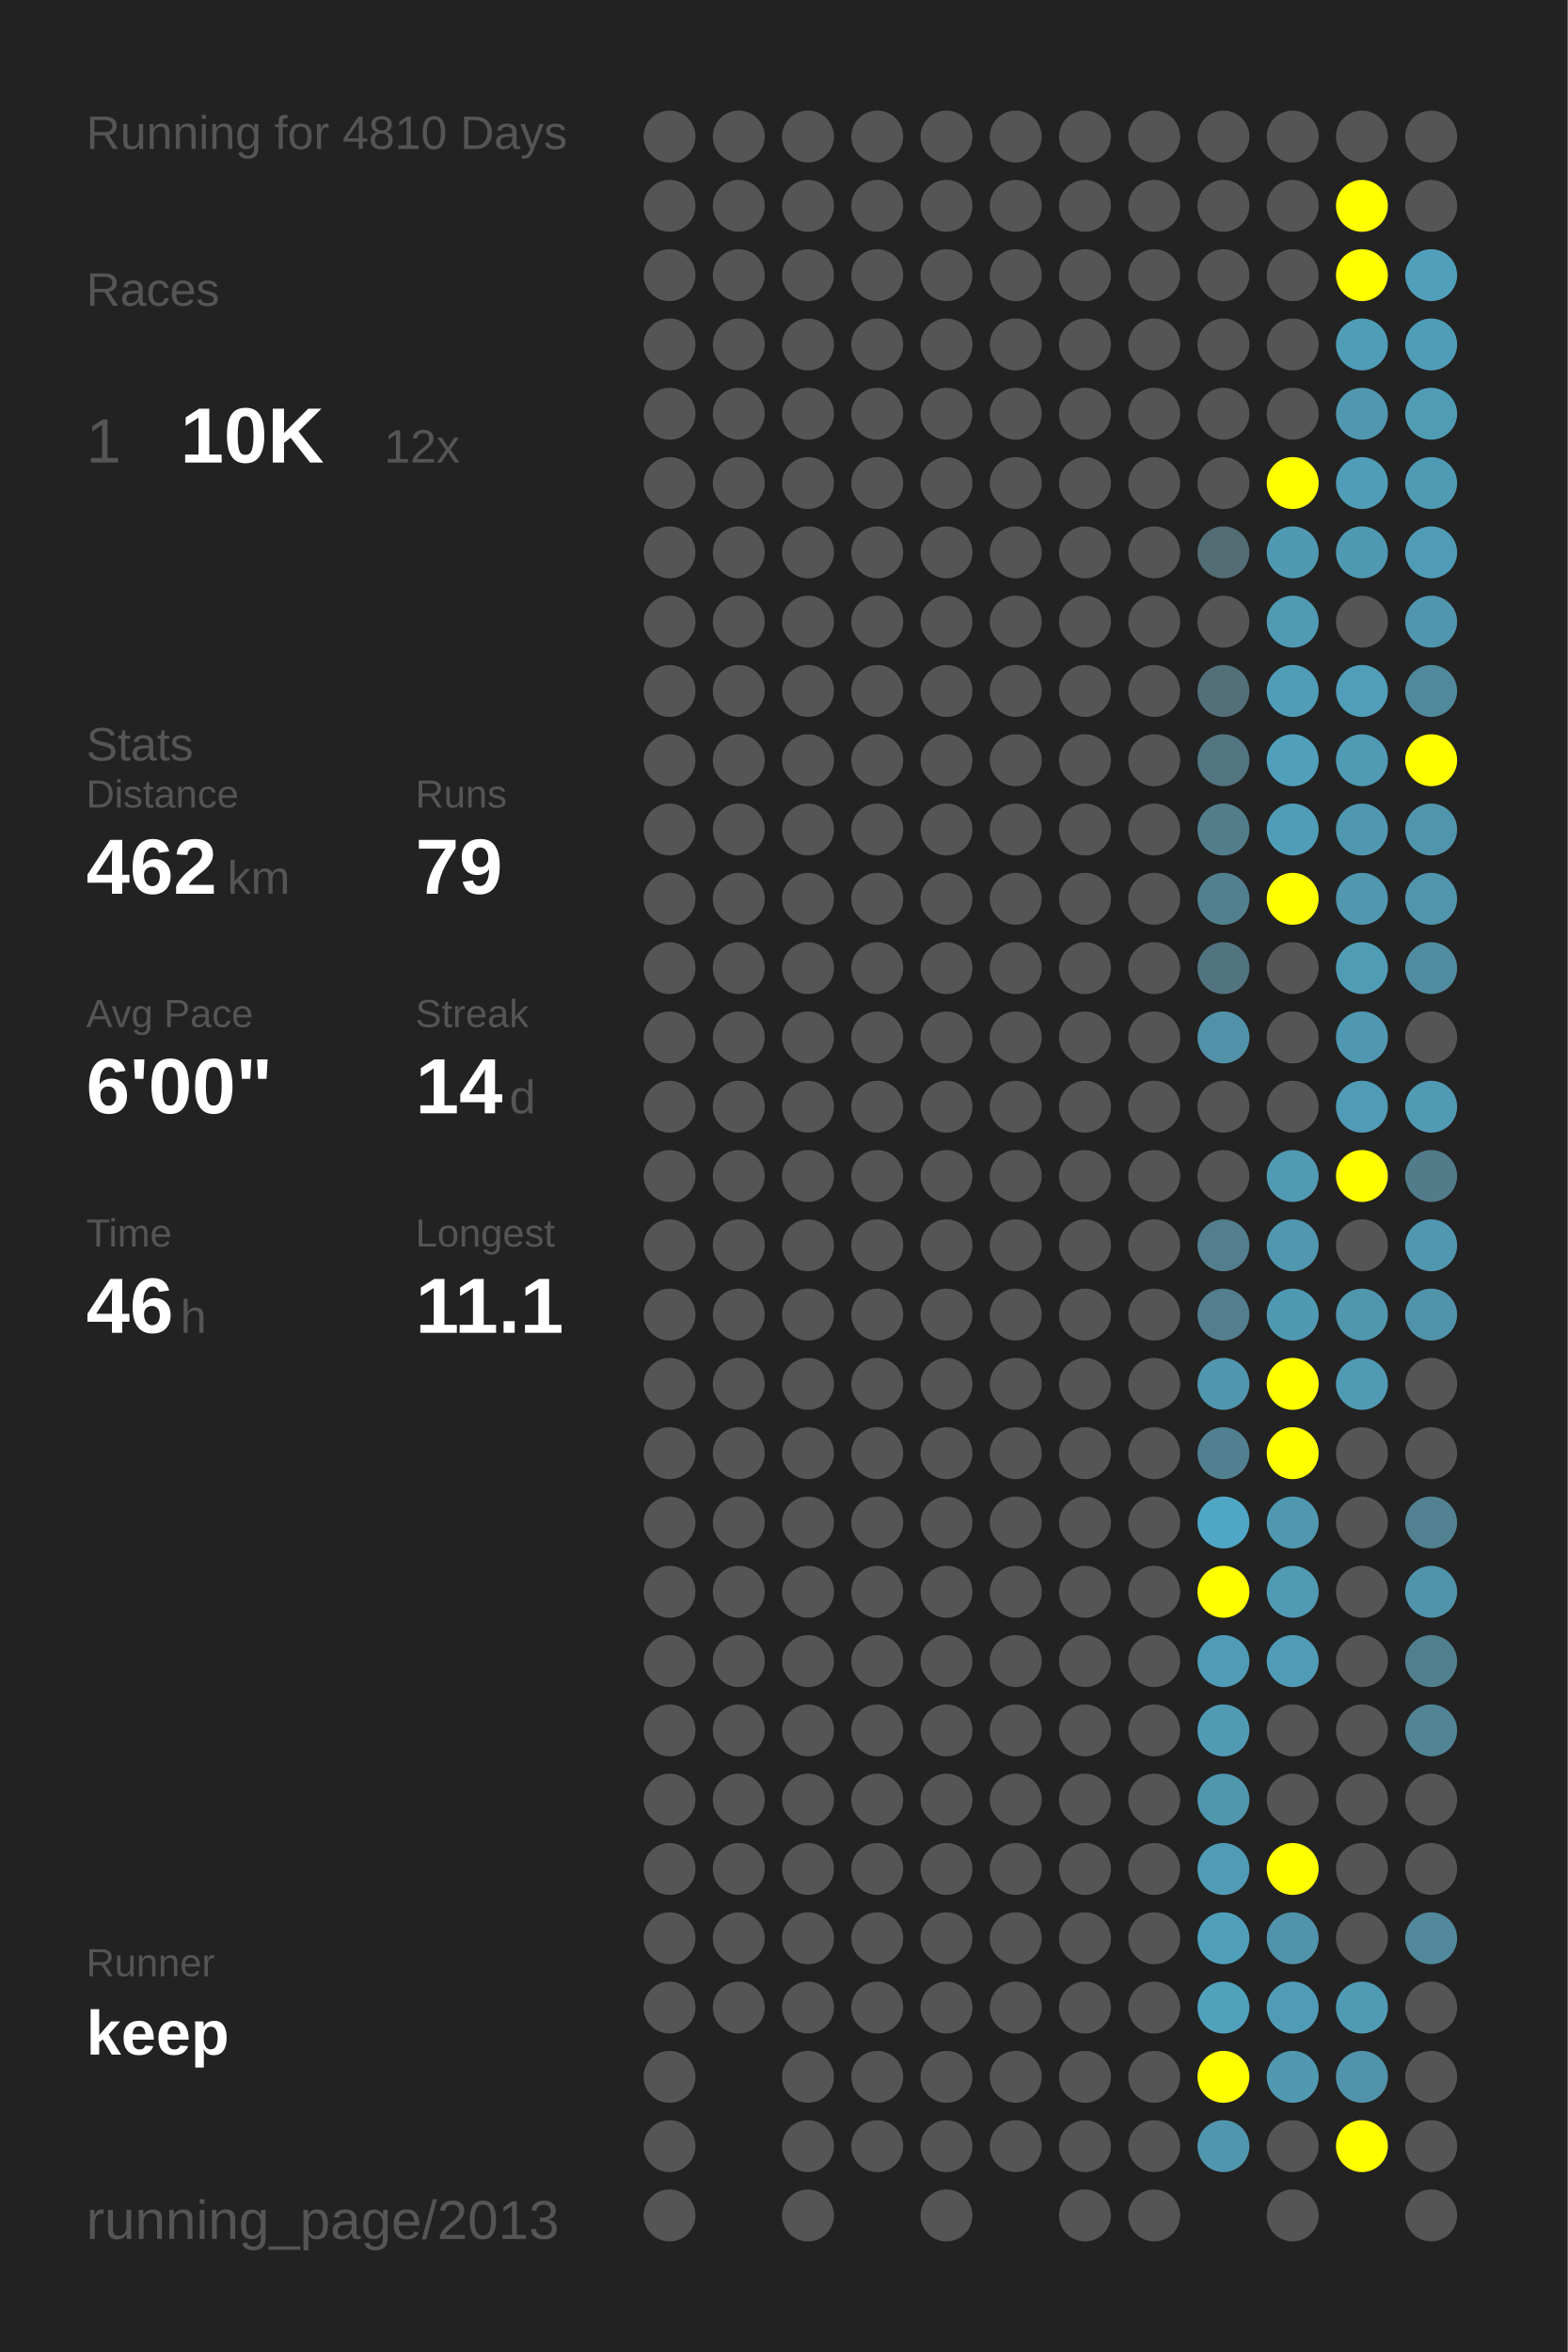
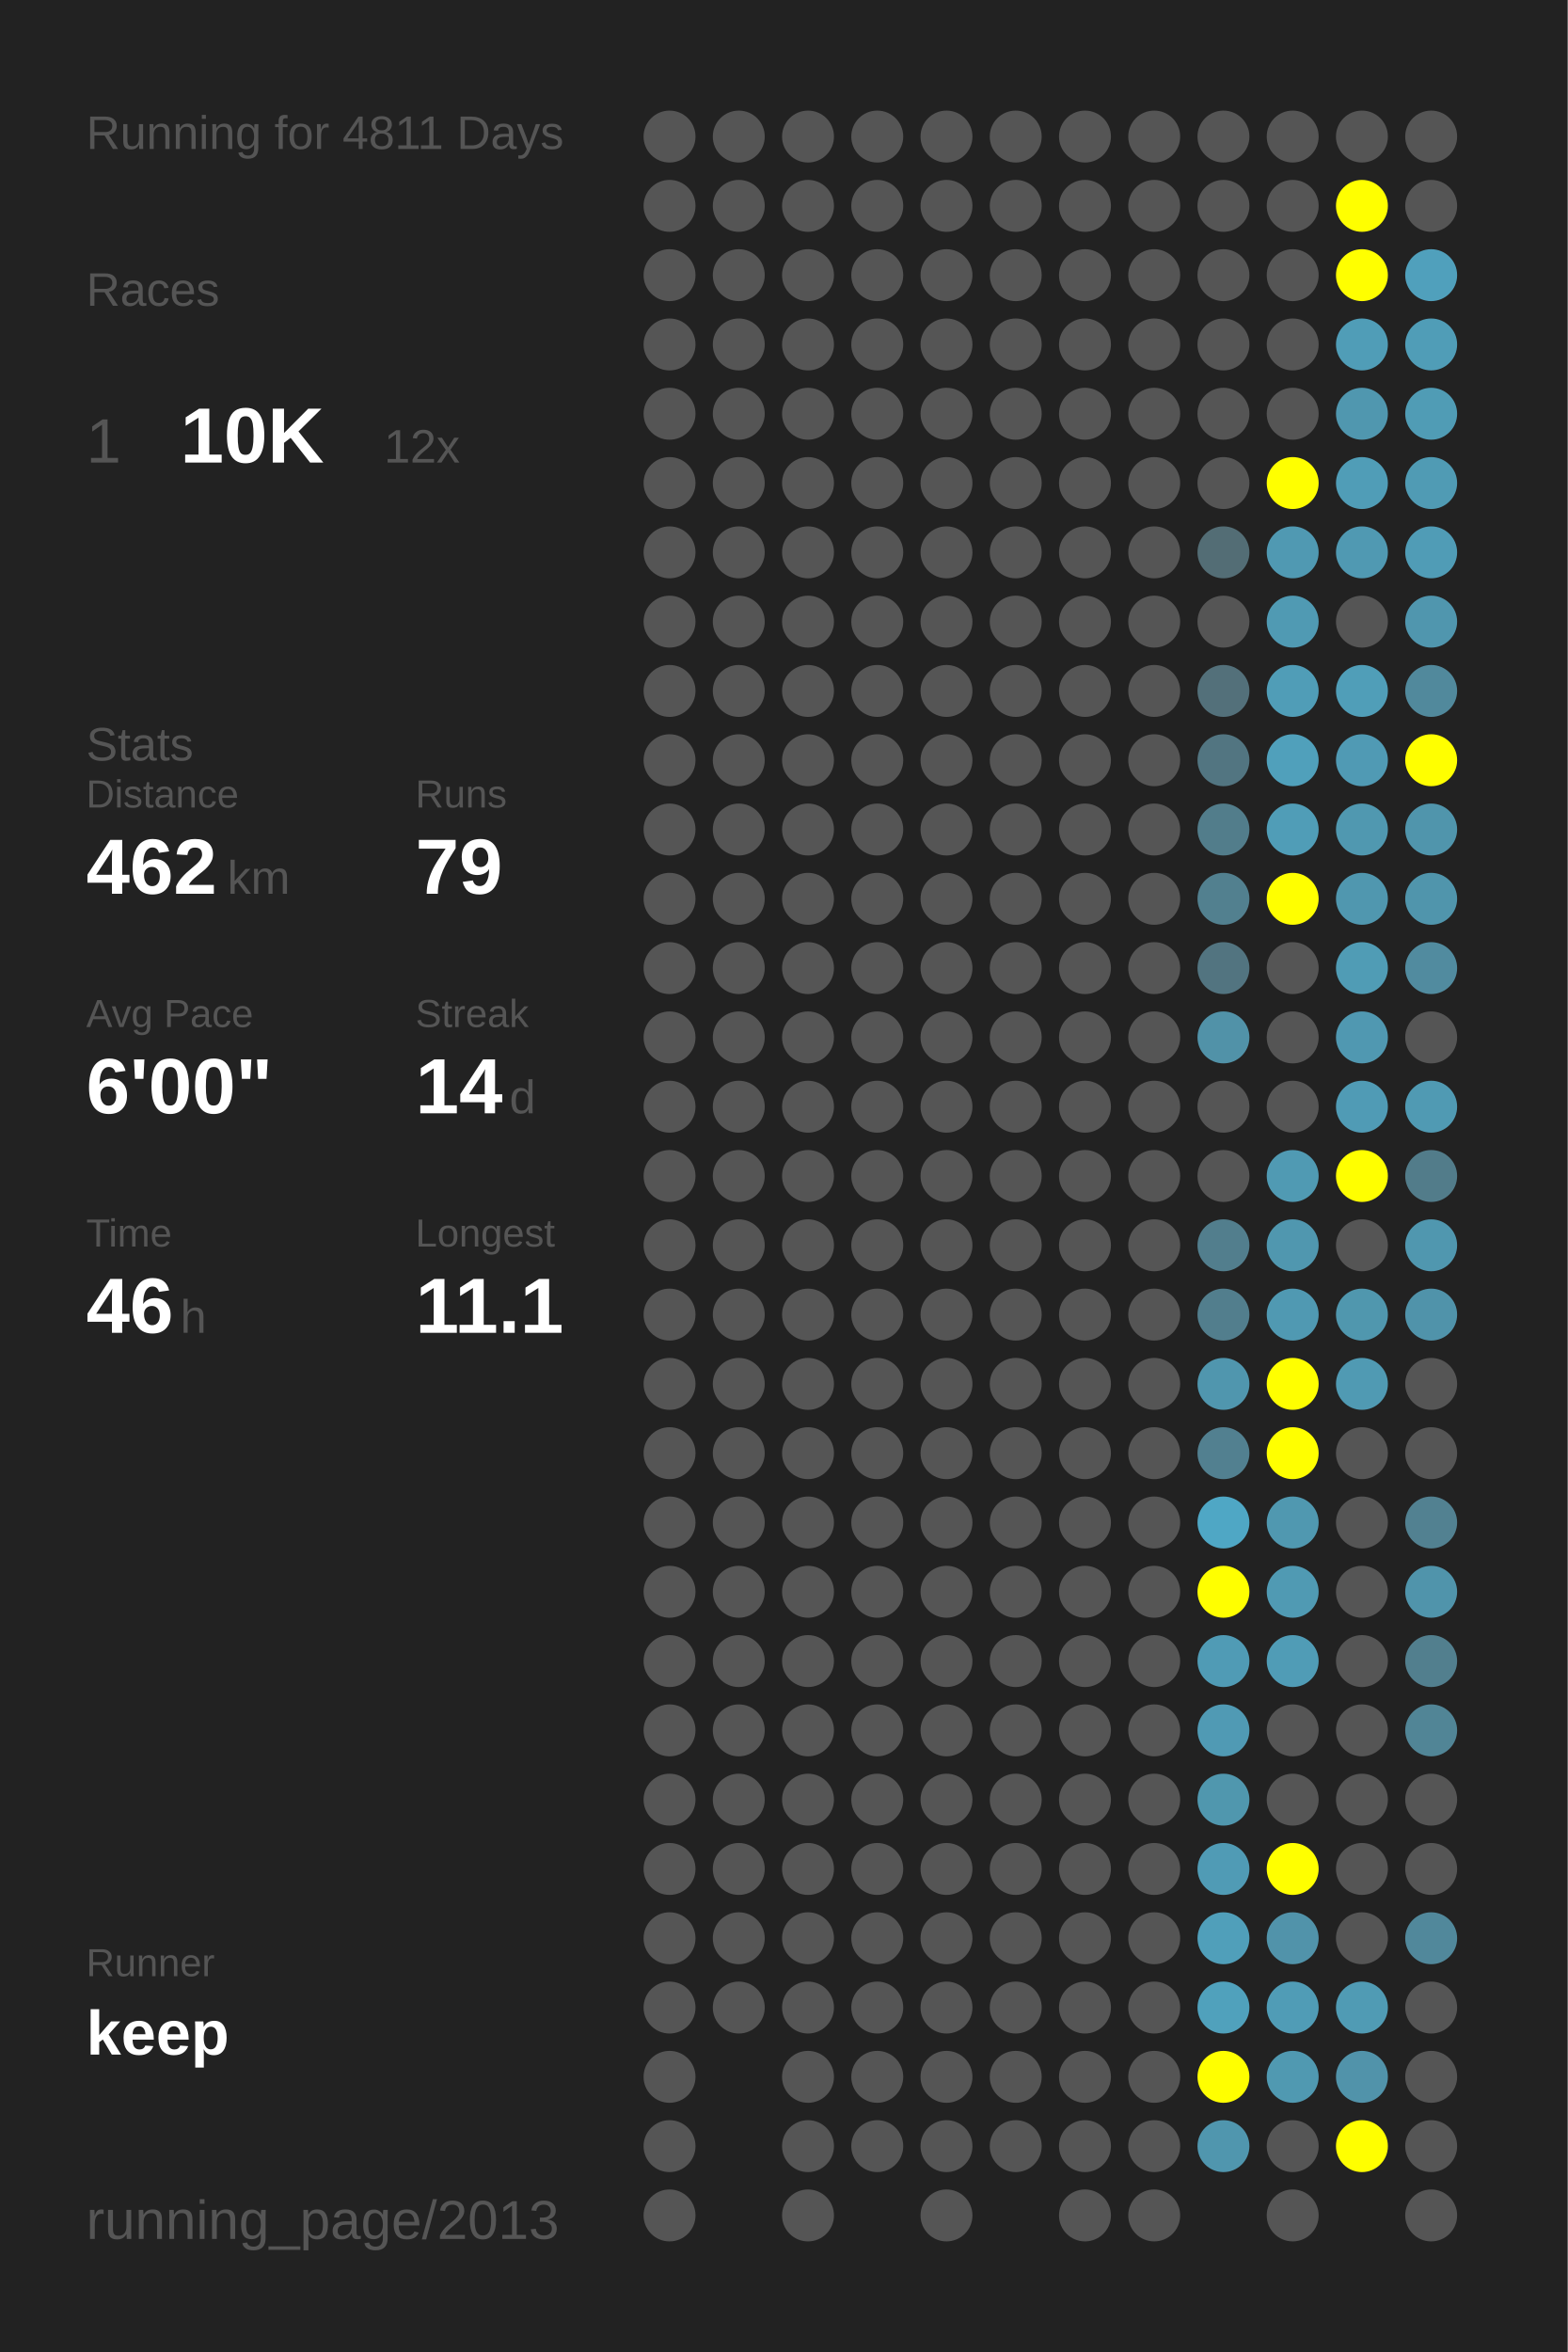
<svg xmlns="http://www.w3.org/2000/svg" baseProfile="full" height="300mm" version="1.1" viewBox="0,0,200,300" width="200mm">
  <defs />
  <rect fill="#222222" height="300" width="200" x="0" y="0" />
-   <text fill="#555555" style="font-size:6px; font-family:Arial;" x="11" y="19">Running for 4810 Days</text>
+   <text fill="#555555" style="font-size:6px; font-family:Arial;" x="11" y="19">Running for 4811 Days</text>
  <text fill="#555555" style="font-size:6px; font-family:Arial;" x="11" y="39">Races</text>
  <text fill="#555555" style="font-size:8px; font-family:Arial;" x="11" y="59">1</text>
  <text fill="#FFFFFF" style="font-size:10px; font-family:Arial; font-weight:bold;" x="23" y="59">10K</text>
  <text fill="#555555" style="font-size:6px; font-family:Arial;" x="49" y="59">12x</text>
  <text fill="#555555" style="font-size:6px; font-family:Arial;" x="11" y="97">Stats</text>
  <text fill="#555555" style="font-size:5px; font-family:Arial;" x="11" y="103">Distance</text>
  <text fill="#FFFFFF" style="font-size:10px; font-family:Arial; font-weight:bold;" x="11" y="114">462</text>
  <text fill="#555555" style="font-size:6px; font-family:Arial;" x="29" y="114">km</text>
  <text fill="#555555" style="font-size:5px; font-family:Arial;" x="53" y="103">Runs</text>
  <text fill="#FFFFFF" style="font-size:10px; font-family:Arial; font-weight:bold;" x="53" y="114">79</text>
  <text fill="#555555" style="font-size:5px; font-family:Arial;" x="11" y="131">Avg Pace</text>
  <text fill="#FFFFFF" style="font-size:10px; font-family:Arial; font-weight:bold;" x="11" y="142">6'00"</text>
  <text fill="#555555" style="font-size:5px; font-family:Arial;" x="53" y="131">Streak</text>
  <text fill="#FFFFFF" style="font-size:10px; font-family:Arial; font-weight:bold;" x="53" y="142">14</text>
  <text fill="#555555" style="font-size:6px; font-family:Arial;" x="65" y="142">d</text>
  <text fill="#555555" style="font-size:5px; font-family:Arial;" x="11" y="159">Time</text>
  <text fill="#FFFFFF" style="font-size:10px; font-family:Arial; font-weight:bold;" x="11" y="170">46</text>
  <text fill="#555555" style="font-size:6px; font-family:Arial;" x="23" y="170">h</text>
  <text fill="#555555" style="font-size:5px; font-family:Arial;" x="53" y="159">Longest</text>
  <text fill="#FFFFFF" style="font-size:10px; font-family:Arial; font-weight:bold;" x="53" y="170">11.1</text>
  <text fill="#555555" style="font-size:5px; font-family:Arial;" x="11" y="252.065">Runner</text>
  <text fill="#FFFFFF" style="font-size:8px; font-family:Arial; font-weight:bold;" x="11" y="262.065">keep</text>
  <text fill="#555555" style="font-size:7px; font-family:Arial;" x="11" y="285.581">running_page/2013</text>
  <circle cx="85.417" cy="17.419" fill="#555555" r="3.312" />
  <circle cx="85.417" cy="26.258" fill="#555555" r="3.312" />
  <circle cx="85.417" cy="35.097" fill="#555555" r="3.312" />
  <circle cx="85.417" cy="43.935" fill="#555555" r="3.312" />
  <circle cx="85.417" cy="52.774" fill="#555555" r="3.312" />
  <circle cx="85.417" cy="61.613" fill="#555555" r="3.312" />
  <circle cx="85.417" cy="70.452" fill="#555555" r="3.312" />
  <circle cx="85.417" cy="79.29" fill="#555555" r="3.312" />
  <circle cx="85.417" cy="88.129" fill="#555555" r="3.312" />
  <circle cx="85.417" cy="96.968" fill="#555555" r="3.312" />
  <circle cx="85.417" cy="105.806" fill="#555555" r="3.312" />
  <circle cx="85.417" cy="114.645" fill="#555555" r="3.312" />
  <circle cx="85.417" cy="123.484" fill="#555555" r="3.312" />
  <circle cx="85.417" cy="132.323" fill="#555555" r="3.312" />
  <circle cx="85.417" cy="141.161" fill="#555555" r="3.312" />
  <circle cx="85.417" cy="150" fill="#555555" r="3.312" />
  <circle cx="85.417" cy="158.839" fill="#555555" r="3.312" />
  <circle cx="85.417" cy="167.677" fill="#555555" r="3.312" />
  <circle cx="85.417" cy="176.516" fill="#555555" r="3.312" />
  <circle cx="85.417" cy="185.355" fill="#555555" r="3.312" />
  <circle cx="85.417" cy="194.194" fill="#555555" r="3.312" />
  <circle cx="85.417" cy="203.032" fill="#555555" r="3.312" />
  <circle cx="85.417" cy="211.871" fill="#555555" r="3.312" />
  <circle cx="85.417" cy="220.71" fill="#555555" r="3.312" />
  <circle cx="85.417" cy="229.548" fill="#555555" r="3.312" />
  <circle cx="85.417" cy="238.387" fill="#555555" r="3.312" />
  <circle cx="85.417" cy="247.226" fill="#555555" r="3.312" />
  <circle cx="85.417" cy="256.065" fill="#555555" r="3.312" />
  <circle cx="85.417" cy="264.903" fill="#555555" r="3.312" />
  <circle cx="85.417" cy="273.742" fill="#555555" r="3.312" />
  <circle cx="85.417" cy="282.581" fill="#555555" r="3.312" />
  <circle cx="94.25" cy="17.419" fill="#555555" r="3.312" />
  <circle cx="94.25" cy="26.258" fill="#555555" r="3.312" />
  <circle cx="94.25" cy="35.097" fill="#555555" r="3.312" />
  <circle cx="94.25" cy="43.935" fill="#555555" r="3.312" />
  <circle cx="94.25" cy="52.774" fill="#555555" r="3.312" />
  <circle cx="94.25" cy="61.613" fill="#555555" r="3.312" />
  <circle cx="94.25" cy="70.452" fill="#555555" r="3.312" />
  <circle cx="94.25" cy="79.29" fill="#555555" r="3.312" />
  <circle cx="94.25" cy="88.129" fill="#555555" r="3.312" />
  <circle cx="94.25" cy="96.968" fill="#555555" r="3.312" />
  <circle cx="94.25" cy="105.806" fill="#555555" r="3.312" />
  <circle cx="94.25" cy="114.645" fill="#555555" r="3.312" />
  <circle cx="94.25" cy="123.484" fill="#555555" r="3.312" />
  <circle cx="94.25" cy="132.323" fill="#555555" r="3.312" />
  <circle cx="94.25" cy="141.161" fill="#555555" r="3.312" />
  <circle cx="94.25" cy="150" fill="#555555" r="3.312" />
  <circle cx="94.25" cy="158.839" fill="#555555" r="3.312" />
  <circle cx="94.25" cy="167.677" fill="#555555" r="3.312" />
  <circle cx="94.25" cy="176.516" fill="#555555" r="3.312" />
  <circle cx="94.25" cy="185.355" fill="#555555" r="3.312" />
  <circle cx="94.25" cy="194.194" fill="#555555" r="3.312" />
  <circle cx="94.25" cy="203.032" fill="#555555" r="3.312" />
  <circle cx="94.25" cy="211.871" fill="#555555" r="3.312" />
  <circle cx="94.25" cy="220.71" fill="#555555" r="3.312" />
  <circle cx="94.25" cy="229.548" fill="#555555" r="3.312" />
  <circle cx="94.25" cy="238.387" fill="#555555" r="3.312" />
  <circle cx="94.25" cy="247.226" fill="#555555" r="3.312" />
  <circle cx="94.25" cy="256.065" fill="#555555" r="3.312" />
  <circle cx="103.083" cy="17.419" fill="#555555" r="3.312" />
  <circle cx="103.083" cy="26.258" fill="#555555" r="3.312" />
  <circle cx="103.083" cy="35.097" fill="#555555" r="3.312" />
  <circle cx="103.083" cy="43.935" fill="#555555" r="3.312" />
  <circle cx="103.083" cy="52.774" fill="#555555" r="3.312" />
  <circle cx="103.083" cy="61.613" fill="#555555" r="3.312" />
  <circle cx="103.083" cy="70.452" fill="#555555" r="3.312" />
  <circle cx="103.083" cy="79.29" fill="#555555" r="3.312" />
  <circle cx="103.083" cy="88.129" fill="#555555" r="3.312" />
  <circle cx="103.083" cy="96.968" fill="#555555" r="3.312" />
  <circle cx="103.083" cy="105.806" fill="#555555" r="3.312" />
  <circle cx="103.083" cy="114.645" fill="#555555" r="3.312" />
  <circle cx="103.083" cy="123.484" fill="#555555" r="3.312" />
  <circle cx="103.083" cy="132.323" fill="#555555" r="3.312" />
  <circle cx="103.083" cy="141.161" fill="#555555" r="3.312" />
  <circle cx="103.083" cy="150" fill="#555555" r="3.312" />
  <circle cx="103.083" cy="158.839" fill="#555555" r="3.312" />
  <circle cx="103.083" cy="167.677" fill="#555555" r="3.312" />
  <circle cx="103.083" cy="176.516" fill="#555555" r="3.312" />
  <circle cx="103.083" cy="185.355" fill="#555555" r="3.312" />
  <circle cx="103.083" cy="194.194" fill="#555555" r="3.312" />
  <circle cx="103.083" cy="203.032" fill="#555555" r="3.312" />
  <circle cx="103.083" cy="211.871" fill="#555555" r="3.312" />
  <circle cx="103.083" cy="220.71" fill="#555555" r="3.312" />
  <circle cx="103.083" cy="229.548" fill="#555555" r="3.312" />
  <circle cx="103.083" cy="238.387" fill="#555555" r="3.312" />
  <circle cx="103.083" cy="247.226" fill="#555555" r="3.312" />
  <circle cx="103.083" cy="256.065" fill="#555555" r="3.312" />
  <circle cx="103.083" cy="264.903" fill="#555555" r="3.312" />
  <circle cx="103.083" cy="273.742" fill="#555555" r="3.312" />
  <circle cx="103.083" cy="282.581" fill="#555555" r="3.312" />
  <circle cx="111.917" cy="17.419" fill="#555555" r="3.312" />
  <circle cx="111.917" cy="26.258" fill="#555555" r="3.312" />
  <circle cx="111.917" cy="35.097" fill="#555555" r="3.312" />
  <circle cx="111.917" cy="43.935" fill="#555555" r="3.312" />
  <circle cx="111.917" cy="52.774" fill="#555555" r="3.312" />
  <circle cx="111.917" cy="61.613" fill="#555555" r="3.312" />
  <circle cx="111.917" cy="70.452" fill="#555555" r="3.312" />
  <circle cx="111.917" cy="79.29" fill="#555555" r="3.312" />
  <circle cx="111.917" cy="88.129" fill="#555555" r="3.312" />
  <circle cx="111.917" cy="96.968" fill="#555555" r="3.312" />
  <circle cx="111.917" cy="105.806" fill="#555555" r="3.312" />
  <circle cx="111.917" cy="114.645" fill="#555555" r="3.312" />
  <circle cx="111.917" cy="123.484" fill="#555555" r="3.312" />
  <circle cx="111.917" cy="132.323" fill="#555555" r="3.312" />
  <circle cx="111.917" cy="141.161" fill="#555555" r="3.312" />
  <circle cx="111.917" cy="150" fill="#555555" r="3.312" />
  <circle cx="111.917" cy="158.839" fill="#555555" r="3.312" />
  <circle cx="111.917" cy="167.677" fill="#555555" r="3.312" />
  <circle cx="111.917" cy="176.516" fill="#555555" r="3.312" />
  <circle cx="111.917" cy="185.355" fill="#555555" r="3.312" />
  <circle cx="111.917" cy="194.194" fill="#555555" r="3.312" />
  <circle cx="111.917" cy="203.032" fill="#555555" r="3.312" />
  <circle cx="111.917" cy="211.871" fill="#555555" r="3.312" />
  <circle cx="111.917" cy="220.71" fill="#555555" r="3.312" />
  <circle cx="111.917" cy="229.548" fill="#555555" r="3.312" />
  <circle cx="111.917" cy="238.387" fill="#555555" r="3.312" />
  <circle cx="111.917" cy="247.226" fill="#555555" r="3.312" />
  <circle cx="111.917" cy="256.065" fill="#555555" r="3.312" />
  <circle cx="111.917" cy="264.903" fill="#555555" r="3.312" />
  <circle cx="111.917" cy="273.742" fill="#555555" r="3.312" />
  <circle cx="120.75" cy="17.419" fill="#555555" r="3.312" />
  <circle cx="120.75" cy="26.258" fill="#555555" r="3.312" />
  <circle cx="120.75" cy="35.097" fill="#555555" r="3.312" />
  <circle cx="120.75" cy="43.935" fill="#555555" r="3.312" />
  <circle cx="120.75" cy="52.774" fill="#555555" r="3.312" />
  <circle cx="120.75" cy="61.613" fill="#555555" r="3.312" />
  <circle cx="120.75" cy="70.452" fill="#555555" r="3.312" />
  <circle cx="120.75" cy="79.29" fill="#555555" r="3.312" />
  <circle cx="120.75" cy="88.129" fill="#555555" r="3.312" />
  <circle cx="120.75" cy="96.968" fill="#555555" r="3.312" />
  <circle cx="120.75" cy="105.806" fill="#555555" r="3.312" />
  <circle cx="120.75" cy="114.645" fill="#555555" r="3.312" />
  <circle cx="120.75" cy="123.484" fill="#555555" r="3.312" />
  <circle cx="120.75" cy="132.323" fill="#555555" r="3.312" />
  <circle cx="120.75" cy="141.161" fill="#555555" r="3.312" />
  <circle cx="120.75" cy="150" fill="#555555" r="3.312" />
  <circle cx="120.75" cy="158.839" fill="#555555" r="3.312" />
  <circle cx="120.75" cy="167.677" fill="#555555" r="3.312" />
  <circle cx="120.75" cy="176.516" fill="#555555" r="3.312" />
  <circle cx="120.75" cy="185.355" fill="#555555" r="3.312" />
  <circle cx="120.75" cy="194.194" fill="#555555" r="3.312" />
  <circle cx="120.75" cy="203.032" fill="#555555" r="3.312" />
  <circle cx="120.75" cy="211.871" fill="#555555" r="3.312" />
  <circle cx="120.75" cy="220.71" fill="#555555" r="3.312" />
  <circle cx="120.75" cy="229.548" fill="#555555" r="3.312" />
  <circle cx="120.75" cy="238.387" fill="#555555" r="3.312" />
  <circle cx="120.75" cy="247.226" fill="#555555" r="3.312" />
  <circle cx="120.75" cy="256.065" fill="#555555" r="3.312" />
  <circle cx="120.75" cy="264.903" fill="#555555" r="3.312" />
  <circle cx="120.75" cy="273.742" fill="#555555" r="3.312" />
  <circle cx="120.75" cy="282.581" fill="#555555" r="3.312" />
  <circle cx="129.583" cy="17.419" fill="#555555" r="3.312" />
  <circle cx="129.583" cy="26.258" fill="#555555" r="3.312" />
  <circle cx="129.583" cy="35.097" fill="#555555" r="3.312" />
  <circle cx="129.583" cy="43.935" fill="#555555" r="3.312" />
  <circle cx="129.583" cy="52.774" fill="#555555" r="3.312" />
  <circle cx="129.583" cy="61.613" fill="#555555" r="3.312" />
  <circle cx="129.583" cy="70.452" fill="#555555" r="3.312" />
  <circle cx="129.583" cy="79.29" fill="#555555" r="3.312" />
  <circle cx="129.583" cy="88.129" fill="#555555" r="3.312" />
  <circle cx="129.583" cy="96.968" fill="#555555" r="3.312" />
  <circle cx="129.583" cy="105.806" fill="#555555" r="3.312" />
  <circle cx="129.583" cy="114.645" fill="#555555" r="3.312" />
  <circle cx="129.583" cy="123.484" fill="#555555" r="3.312" />
  <circle cx="129.583" cy="132.323" fill="#555555" r="3.312" />
  <circle cx="129.583" cy="141.161" fill="#555555" r="3.312" />
  <circle cx="129.583" cy="150" fill="#555555" r="3.312" />
  <circle cx="129.583" cy="158.839" fill="#555555" r="3.312" />
  <circle cx="129.583" cy="167.677" fill="#555555" r="3.312" />
  <circle cx="129.583" cy="176.516" fill="#555555" r="3.312" />
  <circle cx="129.583" cy="185.355" fill="#555555" r="3.312" />
  <circle cx="129.583" cy="194.194" fill="#555555" r="3.312" />
  <circle cx="129.583" cy="203.032" fill="#555555" r="3.312" />
  <circle cx="129.583" cy="211.871" fill="#555555" r="3.312" />
  <circle cx="129.583" cy="220.71" fill="#555555" r="3.312" />
  <circle cx="129.583" cy="229.548" fill="#555555" r="3.312" />
  <circle cx="129.583" cy="238.387" fill="#555555" r="3.312" />
  <circle cx="129.583" cy="247.226" fill="#555555" r="3.312" />
  <circle cx="129.583" cy="256.065" fill="#555555" r="3.312" />
  <circle cx="129.583" cy="264.903" fill="#555555" r="3.312" />
  <circle cx="129.583" cy="273.742" fill="#555555" r="3.312" />
  <circle cx="138.417" cy="17.419" fill="#555555" r="3.312" />
  <circle cx="138.417" cy="26.258" fill="#555555" r="3.312" />
  <circle cx="138.417" cy="35.097" fill="#555555" r="3.312" />
  <circle cx="138.417" cy="43.935" fill="#555555" r="3.312" />
  <circle cx="138.417" cy="52.774" fill="#555555" r="3.312" />
  <circle cx="138.417" cy="61.613" fill="#555555" r="3.312" />
  <circle cx="138.417" cy="70.452" fill="#555555" r="3.312" />
  <circle cx="138.417" cy="79.29" fill="#555555" r="3.312" />
  <circle cx="138.417" cy="88.129" fill="#555555" r="3.312" />
  <circle cx="138.417" cy="96.968" fill="#555555" r="3.312" />
  <circle cx="138.417" cy="105.806" fill="#555555" r="3.312" />
  <circle cx="138.417" cy="114.645" fill="#555555" r="3.312" />
  <circle cx="138.417" cy="123.484" fill="#555555" r="3.312" />
  <circle cx="138.417" cy="132.323" fill="#555555" r="3.312" />
  <circle cx="138.417" cy="141.161" fill="#555555" r="3.312" />
  <circle cx="138.417" cy="150" fill="#555555" r="3.312" />
  <circle cx="138.417" cy="158.839" fill="#555555" r="3.312" />
  <circle cx="138.417" cy="167.677" fill="#555555" r="3.312" />
  <circle cx="138.417" cy="176.516" fill="#555555" r="3.312" />
  <circle cx="138.417" cy="185.355" fill="#555555" r="3.312" />
  <circle cx="138.417" cy="194.194" fill="#555555" r="3.312" />
  <circle cx="138.417" cy="203.032" fill="#555555" r="3.312" />
  <circle cx="138.417" cy="211.871" fill="#555555" r="3.312" />
  <circle cx="138.417" cy="220.71" fill="#555555" r="3.312" />
  <circle cx="138.417" cy="229.548" fill="#555555" r="3.312" />
  <circle cx="138.417" cy="238.387" fill="#555555" r="3.312" />
  <circle cx="138.417" cy="247.226" fill="#555555" r="3.312" />
  <circle cx="138.417" cy="256.065" fill="#555555" r="3.312" />
  <circle cx="138.417" cy="264.903" fill="#555555" r="3.312" />
  <circle cx="138.417" cy="273.742" fill="#555555" r="3.312" />
  <circle cx="138.417" cy="282.581" fill="#555555" r="3.312" />
  <circle cx="147.25" cy="17.419" fill="#555555" r="3.312" />
  <circle cx="147.25" cy="26.258" fill="#555555" r="3.312" />
  <circle cx="147.25" cy="35.097" fill="#555555" r="3.312" />
  <circle cx="147.25" cy="43.935" fill="#555555" r="3.312" />
  <circle cx="147.25" cy="52.774" fill="#555555" r="3.312" />
  <circle cx="147.25" cy="61.613" fill="#555555" r="3.312" />
  <circle cx="147.25" cy="70.452" fill="#555555" r="3.312" />
  <circle cx="147.25" cy="79.29" fill="#555555" r="3.312" />
  <circle cx="147.25" cy="88.129" fill="#555555" r="3.312" />
  <circle cx="147.25" cy="96.968" fill="#555555" r="3.312" />
  <circle cx="147.25" cy="105.806" fill="#555555" r="3.312" />
  <circle cx="147.25" cy="114.645" fill="#555555" r="3.312" />
  <circle cx="147.25" cy="123.484" fill="#555555" r="3.312" />
  <circle cx="147.25" cy="132.323" fill="#555555" r="3.312" />
  <circle cx="147.25" cy="141.161" fill="#555555" r="3.312" />
  <circle cx="147.25" cy="150" fill="#555555" r="3.312" />
  <circle cx="147.25" cy="158.839" fill="#555555" r="3.312" />
  <circle cx="147.25" cy="167.677" fill="#555555" r="3.312" />
  <circle cx="147.25" cy="176.516" fill="#555555" r="3.312" />
  <circle cx="147.25" cy="185.355" fill="#555555" r="3.312" />
  <circle cx="147.25" cy="194.194" fill="#555555" r="3.312" />
  <circle cx="147.25" cy="203.032" fill="#555555" r="3.312" />
  <circle cx="147.25" cy="211.871" fill="#555555" r="3.312" />
  <circle cx="147.25" cy="220.71" fill="#555555" r="3.312" />
  <circle cx="147.25" cy="229.548" fill="#555555" r="3.312" />
  <circle cx="147.25" cy="238.387" fill="#555555" r="3.312" />
  <circle cx="147.25" cy="247.226" fill="#555555" r="3.312" />
  <circle cx="147.25" cy="256.065" fill="#555555" r="3.312" />
  <circle cx="147.25" cy="264.903" fill="#555555" r="3.312" />
  <circle cx="147.25" cy="273.742" fill="#555555" r="3.312" />
  <circle cx="147.25" cy="282.581" fill="#555555" r="3.312" />
  <circle cx="156.083" cy="17.419" fill="#555555" r="3.312" />
  <circle cx="156.083" cy="26.258" fill="#555555" r="3.312" />
  <circle cx="156.083" cy="35.097" fill="#555555" r="3.312" />
  <circle cx="156.083" cy="43.935" fill="#555555" r="3.312" />
  <circle cx="156.083" cy="52.774" fill="#555555" r="3.312" />
  <circle cx="156.083" cy="61.613" fill="#555555" r="3.312" />
  <circle cx="156.083" cy="70.452" fill="#536d75" r="3.312" />
  <circle cx="156.083" cy="79.29" fill="#555555" r="3.312" />
  <circle cx="156.083" cy="88.129" fill="#53707a" r="3.312" />
  <circle cx="156.083" cy="96.968" fill="#527581" r="3.312" />
  <circle cx="156.083" cy="105.806" fill="#527d8b" r="3.312" />
  <circle cx="156.083" cy="114.645" fill="#52808f" r="3.312" />
  <circle cx="156.083" cy="123.484" fill="#527480" r="3.312" />
  <circle cx="156.083" cy="132.323" fill="#5192a8" r="3.312" />
  <circle cx="156.083" cy="141.161" fill="#555555" r="3.312" />
  <circle cx="156.083" cy="150" fill="#555555" r="3.312" />
  <circle cx="156.083" cy="158.839" fill="#527e8d" r="3.312" />
  <circle cx="156.083" cy="167.677" fill="#527e8d" r="3.312" />
  <circle cx="156.083" cy="176.516" fill="#5096ae" r="3.312" />
  <circle cx="156.083" cy="185.355" fill="#528090" r="3.312" />
  <circle cx="156.083" cy="194.194" fill="#4fa7c5" r="3.312" />
  <circle cx="156.083" cy="203.032" fill="#FFFF00" r="3.312" />
  <circle cx="156.083" cy="211.871" fill="#509bb5" r="3.312" />
  <circle cx="156.083" cy="220.71" fill="#509ab4" r="3.312" />
  <circle cx="156.083" cy="229.548" fill="#5097ae" r="3.312" />
  <circle cx="156.083" cy="238.387" fill="#509bb5" r="3.312" />
  <circle cx="156.083" cy="247.226" fill="#509fba" r="3.312" />
  <circle cx="156.083" cy="256.065" fill="#50a1bc" r="3.312" />
  <circle cx="156.083" cy="264.903" fill="#FFFF00" r="3.312" />
  <circle cx="156.083" cy="273.742" fill="#5096ae" r="3.312" />
  <circle cx="164.917" cy="17.419" fill="#555555" r="3.312" />
  <circle cx="164.917" cy="26.258" fill="#555555" r="3.312" />
  <circle cx="164.917" cy="35.097" fill="#555555" r="3.312" />
  <circle cx="164.917" cy="43.935" fill="#555555" r="3.312" />
  <circle cx="164.917" cy="52.774" fill="#555555" r="3.312" />
  <circle cx="164.917" cy="61.613" fill="#FFFF00" r="3.312" />
  <circle cx="164.917" cy="70.452" fill="#5099b2" r="3.312" />
  <circle cx="164.917" cy="79.29" fill="#509ab3" r="3.312" />
  <circle cx="164.917" cy="88.129" fill="#509db7" r="3.312" />
  <circle cx="164.917" cy="96.968" fill="#50a0bb" r="3.312" />
  <circle cx="164.917" cy="105.806" fill="#509db7" r="3.312" />
  <circle cx="164.917" cy="114.645" fill="#FFFF00" r="3.312" />
  <circle cx="164.917" cy="123.484" fill="#555555" r="3.312" />
  <circle cx="164.917" cy="132.323" fill="#555555" r="3.312" />
  <circle cx="164.917" cy="141.161" fill="#555555" r="3.312" />
  <circle cx="164.917" cy="150" fill="#509ab3" r="3.312" />
  <circle cx="164.917" cy="158.839" fill="#5097af" r="3.312" />
  <circle cx="164.917" cy="167.677" fill="#5099b2" r="3.312" />
  <circle cx="164.917" cy="176.516" fill="#FFFF00" r="3.312" />
  <circle cx="164.917" cy="185.355" fill="#FFFF00" r="3.312" />
  <circle cx="164.917" cy="194.194" fill="#5098b0" r="3.312" />
  <circle cx="164.917" cy="203.032" fill="#509ab3" r="3.312" />
  <circle cx="164.917" cy="211.871" fill="#509cb6" r="3.312" />
  <circle cx="164.917" cy="220.71" fill="#555555" r="3.312" />
  <circle cx="164.917" cy="229.548" fill="#555555" r="3.312" />
  <circle cx="164.917" cy="238.387" fill="#FFFF00" r="3.312" />
  <circle cx="164.917" cy="247.226" fill="#5193aa" r="3.312" />
  <circle cx="164.917" cy="256.065" fill="#509cb6" r="3.312" />
  <circle cx="164.917" cy="264.903" fill="#5099b1" r="3.312" />
  <circle cx="164.917" cy="273.742" fill="#555555" r="3.312" />
  <circle cx="164.917" cy="282.581" fill="#555555" r="3.312" />
  <circle cx="173.75" cy="17.419" fill="#555555" r="3.312" />
  <circle cx="173.75" cy="26.258" fill="#FFFF00" r="3.312" />
  <circle cx="173.75" cy="35.097" fill="#FFFF00" r="3.312" />
  <circle cx="173.75" cy="43.935" fill="#509db7" r="3.312" />
  <circle cx="173.75" cy="52.774" fill="#5097af" r="3.312" />
  <circle cx="173.75" cy="61.613" fill="#509db7" r="3.312" />
  <circle cx="173.75" cy="70.452" fill="#5099b2" r="3.312" />
  <circle cx="173.75" cy="79.29" fill="#555555" r="3.312" />
  <circle cx="173.75" cy="88.129" fill="#509eb8" r="3.312" />
  <circle cx="173.75" cy="96.968" fill="#509ab4" r="3.312" />
  <circle cx="173.75" cy="105.806" fill="#5098b0" r="3.312" />
  <circle cx="173.75" cy="114.645" fill="#5097af" r="3.312" />
  <circle cx="173.75" cy="123.484" fill="#509cb5" r="3.312" />
  <circle cx="173.75" cy="132.323" fill="#5098b1" r="3.312" />
  <circle cx="173.75" cy="141.161" fill="#509bb5" r="3.312" />
  <circle cx="173.75" cy="150" fill="#FFFF00" r="3.312" />
  <circle cx="173.75" cy="158.839" fill="#555555" r="3.312" />
  <circle cx="173.75" cy="167.677" fill="#5097ae" r="3.312" />
  <circle cx="173.75" cy="176.516" fill="#509ab3" r="3.312" />
  <circle cx="173.75" cy="185.355" fill="#555555" r="3.312" />
  <circle cx="173.75" cy="194.194" fill="#555555" r="3.312" />
  <circle cx="173.75" cy="203.032" fill="#555555" r="3.312" />
  <circle cx="173.75" cy="211.871" fill="#555555" r="3.312" />
  <circle cx="173.75" cy="220.71" fill="#555555" r="3.312" />
  <circle cx="173.75" cy="229.548" fill="#555555" r="3.312" />
  <circle cx="173.75" cy="238.387" fill="#555555" r="3.312" />
  <circle cx="173.75" cy="247.226" fill="#555555" r="3.312" />
  <circle cx="173.75" cy="256.065" fill="#509bb4" r="3.312" />
  <circle cx="173.75" cy="264.903" fill="#5193aa" r="3.312" />
  <circle cx="173.75" cy="273.742" fill="#FFFF00" r="3.312" />
  <circle cx="182.583" cy="17.419" fill="#555555" r="3.312" />
  <circle cx="182.583" cy="26.258" fill="#555555" r="3.312" />
  <circle cx="182.583" cy="35.097" fill="#50a0bc" r="3.312" />
  <circle cx="182.583" cy="43.935" fill="#509db7" r="3.312" />
  <circle cx="182.583" cy="52.774" fill="#509cb5" r="3.312" />
  <circle cx="182.583" cy="61.613" fill="#509bb4" r="3.312" />
  <circle cx="182.583" cy="70.452" fill="#509cb6" r="3.312" />
  <circle cx="182.583" cy="79.29" fill="#5096ae" r="3.312" />
  <circle cx="182.583" cy="88.129" fill="#51899c" r="3.312" />
  <circle cx="182.583" cy="96.968" fill="#FFFF00" r="3.312" />
  <circle cx="182.583" cy="105.806" fill="#5095ac" r="3.312" />
  <circle cx="182.583" cy="114.645" fill="#5095ac" r="3.312" />
  <circle cx="182.583" cy="123.484" fill="#518b9f" r="3.312" />
  <circle cx="182.583" cy="132.323" fill="#555555" r="3.312" />
  <circle cx="182.583" cy="141.161" fill="#509ab3" r="3.312" />
  <circle cx="182.583" cy="150" fill="#527c8a" r="3.312" />
  <circle cx="182.583" cy="158.839" fill="#5097af" r="3.312" />
  <circle cx="182.583" cy="167.677" fill="#5093aa" r="3.312" />
  <circle cx="182.583" cy="176.516" fill="#555555" r="3.312" />
  <circle cx="182.583" cy="185.355" fill="#555555" r="3.312" />
  <circle cx="182.583" cy="194.194" fill="#528191" r="3.312" />
  <circle cx="182.583" cy="203.032" fill="#5094ab" r="3.312" />
  <circle cx="182.583" cy="211.871" fill="#527f8e" r="3.312" />
  <circle cx="182.583" cy="220.71" fill="#518596" r="3.312" />
  <circle cx="182.583" cy="229.548" fill="#555555" r="3.312" />
  <circle cx="182.583" cy="238.387" fill="#555555" r="3.312" />
  <circle cx="182.583" cy="247.226" fill="#51889b" r="3.312" />
  <circle cx="182.583" cy="256.065" fill="#555555" r="3.312" />
  <circle cx="182.583" cy="264.903" fill="#555555" r="3.312" />
  <circle cx="182.583" cy="273.742" fill="#555555" r="3.312" />
  <circle cx="182.583" cy="282.581" fill="#555555" r="3.312" />
</svg>
